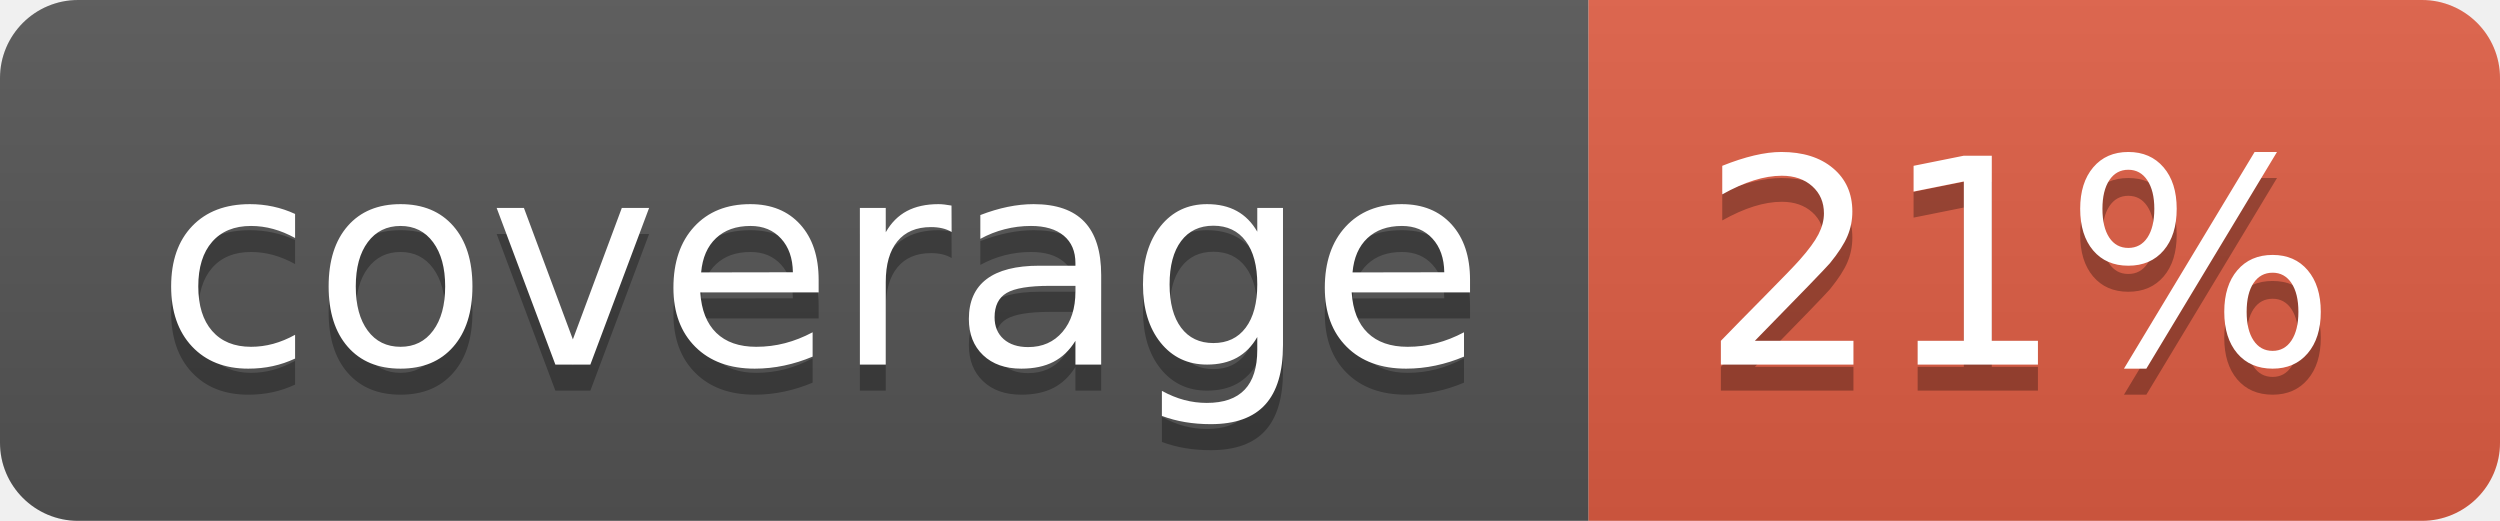
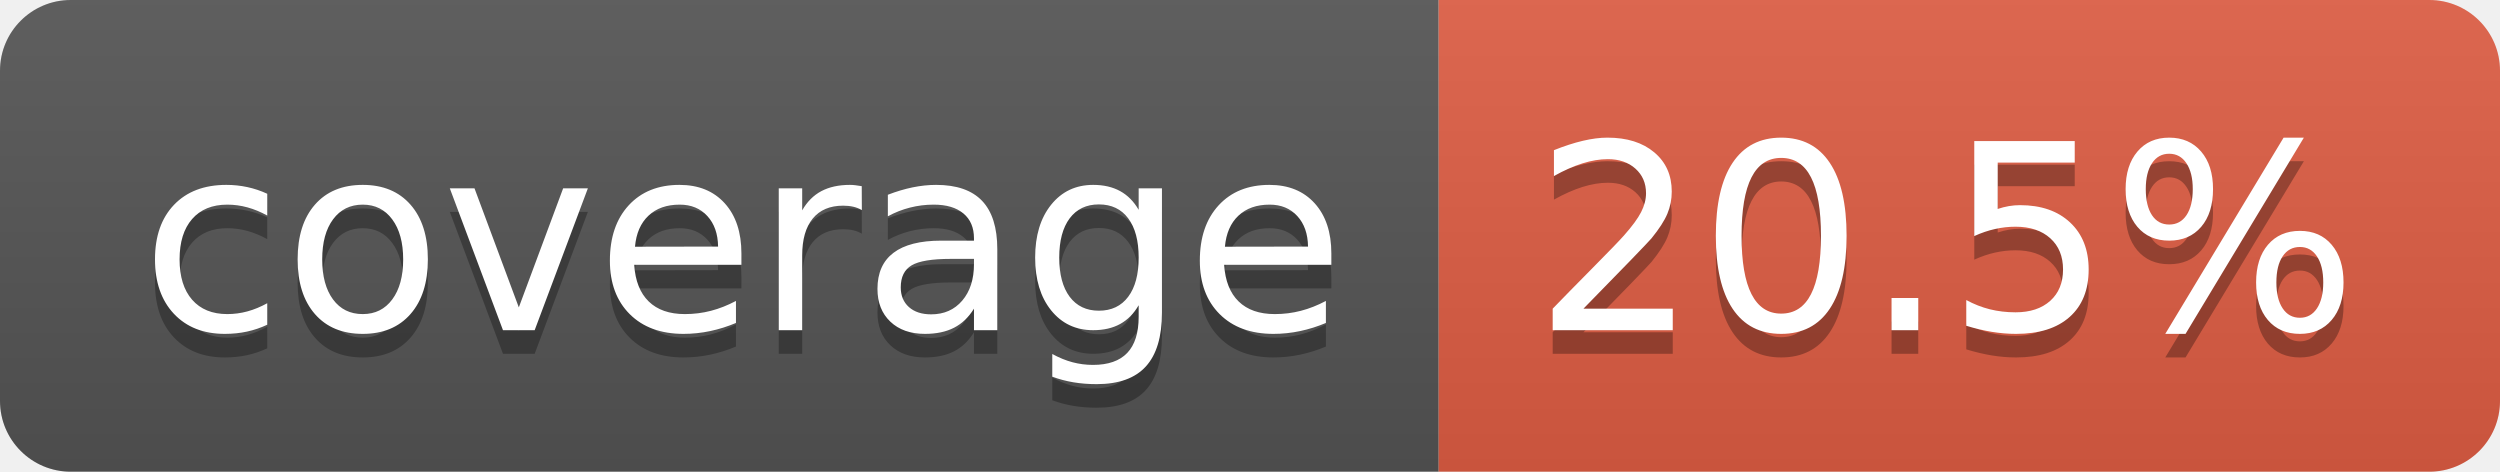
- <svg xmlns="http://www.w3.org/2000/svg" width="96" height="20" role="img" aria-label="coverage: 21%">
+ <svg xmlns="http://www.w3.org/2000/svg" width="106" height="20" role="img" aria-label="coverage: 20.5%">
  <linearGradient id="s" x2="0" y2="100%">
    <stop offset="0" stop-color="#bbb" stop-opacity=".1" />
    <stop offset="1" stop-opacity=".1" />
  </linearGradient>
  <clipPath id="r">
-     <rect width="96" height="20" rx="3" fill="#fff" />
+     <rect width="106" height="20" rx="3" fill="#fff" />
  </clipPath>
  <g clip-path="url(#r)">
    <rect width="61" height="20" fill="#555" />
-     <rect x="61" width="35" height="20" fill="#e05d44" />
-     <rect width="96" height="20" fill="url(#s)" />
+     <rect x="61" width="45" height="20" fill="#e05d44" />
+     <rect width="106" height="20" fill="url(#s)" />
  </g>
  <g fill="#fff" text-anchor="middle" font-family="Verdana,Geneva,DejaVu Sans,sans-serif" text-rendering="geometricPrecision" font-size="110">
    <text aria-hidden="true" x="315" y="150" fill="#010101" fill-opacity=".3" transform="scale(.1)" textLength="510">coverage</text>
    <text x="315" y="140" transform="scale(.1)" fill="#fff" textLength="510">coverage</text>
-     <text aria-hidden="true" x="775" y="150" fill="#010101" fill-opacity=".3" transform="scale(.1)" textLength="245">21%</text>
-     <text x="775" y="140" transform="scale(.1)" fill="#fff" textLength="245">21%</text>
+     <text aria-hidden="true" x="825" y="150" fill="#010101" fill-opacity=".3" transform="scale(.1)" textLength="350">20.5%</text>
+     <text x="825" y="140" transform="scale(.1)" fill="#fff" textLength="350">20.5%</text>
  </g>
</svg>
